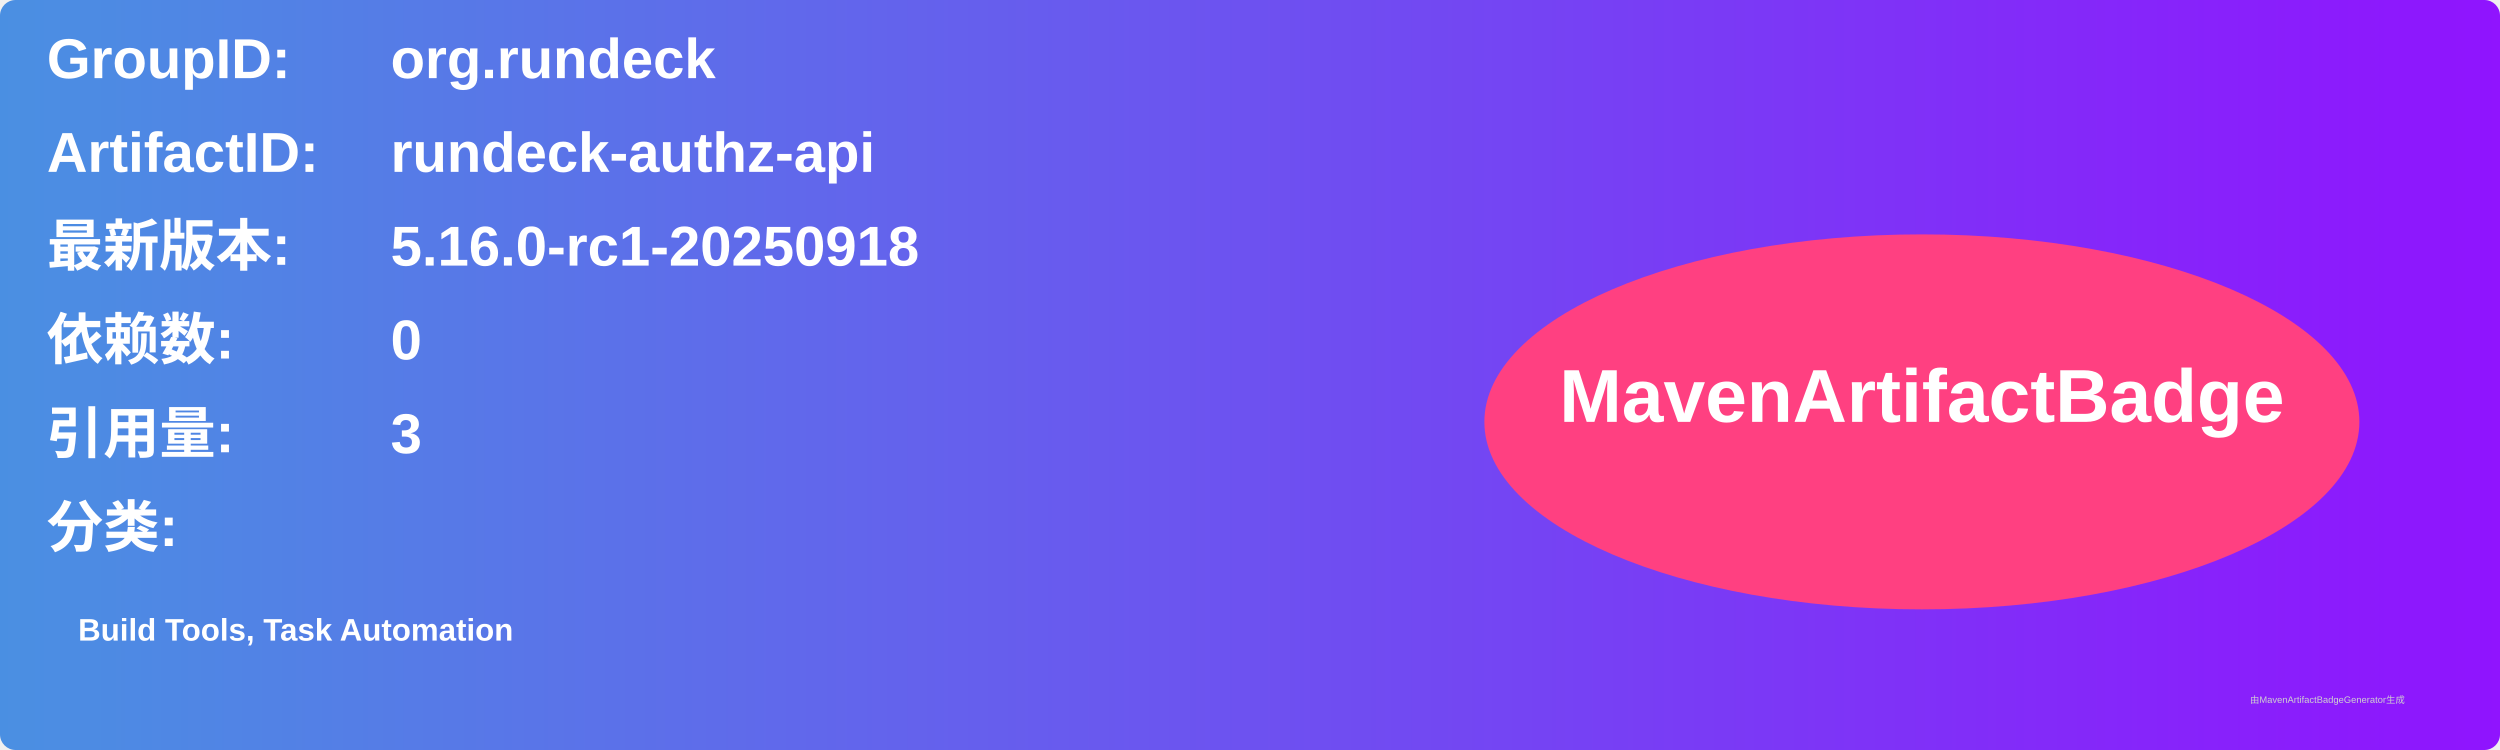
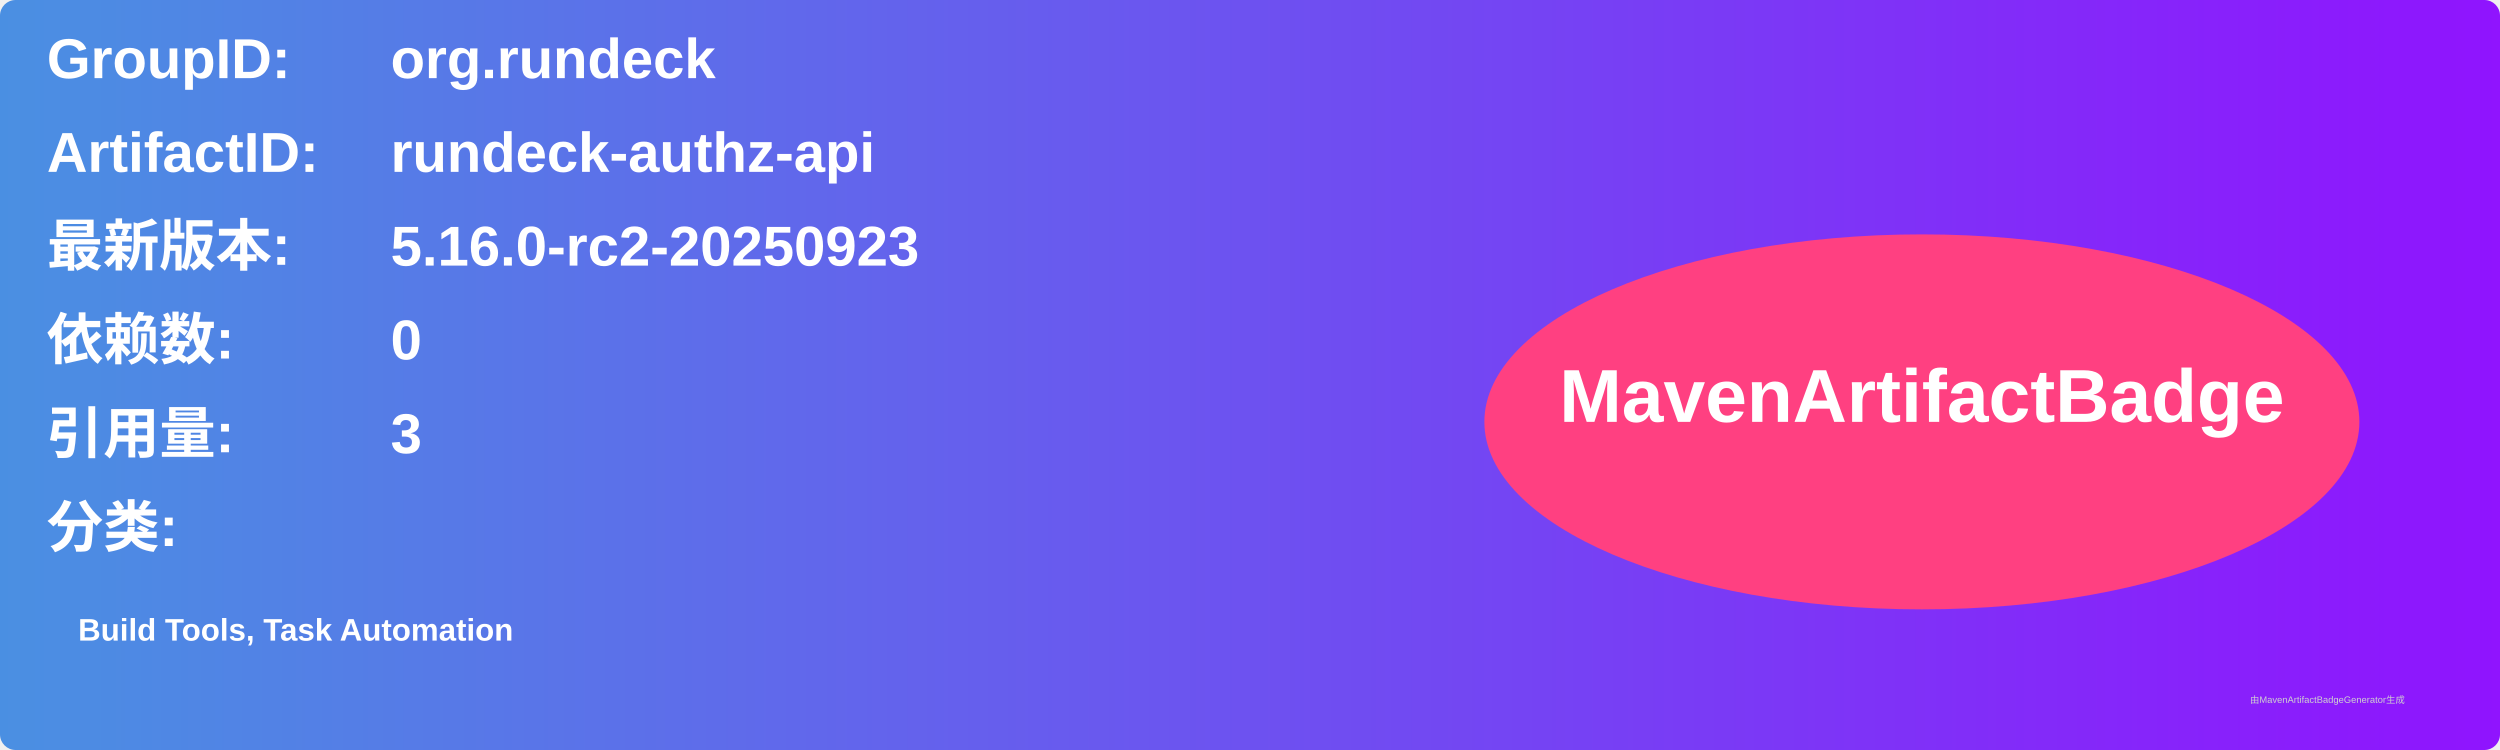
<svg xmlns="http://www.w3.org/2000/svg" width="800" height="240" viewBox="0 0 800 240">
  <linearGradient id="grad" x1="0%" y1="0%" x2="100%" y2="0%">
    <stop offset="0%" stop-color="#4a90e2" />
    <stop offset="100%" stop-color="#9013fe" />
  </linearGradient>
  <rect width="100%" height="100%" rx="5" ry="5" fill="url(#grad)" />
  <g transform="translate(15, 15)">
    <text x="0" y="10" font-family="Arial" font-size="18" fill="white" font-weight="bold" width="260">GroupID:</text>
    <text x="110" y="10" font-family="Arial" font-size="18" fill="white" font-weight="bold" width="460">org.rundeck</text>
    <text x="0" y="40" font-family="Arial" font-size="18" fill="white" font-weight="bold" width="260">ArtifactID:</text>
    <text x="110" y="40" font-family="Arial" font-size="18" fill="white" font-weight="bold" width="460">rundeck-authz-api</text>
    <text x="0" y="70" font-family="Arial" font-size="18" fill="white" font-weight="bold">最新版本:</text>
    <text x="110" y="70" font-family="Arial" font-size="18" fill="white" font-weight="bold">
-       <tspan font-weight="bold">5.16.0-rc1-20250918</tspan>
+       <tspan font-weight="bold">5.16.0-rc2-20250923</tspan>
    </text>
    <text x="0" y="100" font-family="Arial" font-size="18" fill="white" font-weight="bold">依赖数: </text>
    <text x="110" y="100" font-family="Arial" font-size="18" fill="white">
      <tspan font-weight="bold">0</tspan>
    </text>
    <text x="0" y="130" font-family="Arial" font-size="18" fill="white" font-weight="bold">引用量: </text>
    <text x="110" y="130" font-family="Arial" font-size="18" fill="white">
      <tspan font-weight="bold">3</tspan>
    </text>
    <text x="0" y="160" font-family="Arial" font-size="18" fill="white" font-weight="bold">分类:</text>
    <text x="10" y="190" font-family="Arial" font-size="10" fill="white">
      <tspan font-weight="bold">Build Tools, Task Automation</tspan>
    </text>
    <ellipse cx="600" cy="120" rx="140" ry="60" fill="#ff4081" />
    <text x="600" y="120" text-anchor="middle" font-family="Arial" font-size="24" fill="white" font-weight="bold">MavenArtifactBadge</text>
  </g>
  <text x="720" y="225" font-family="Arial" font-size="3" fill="#d0d0d0">由MavenArtifactBadgeGenerator生成</text>
</svg>
